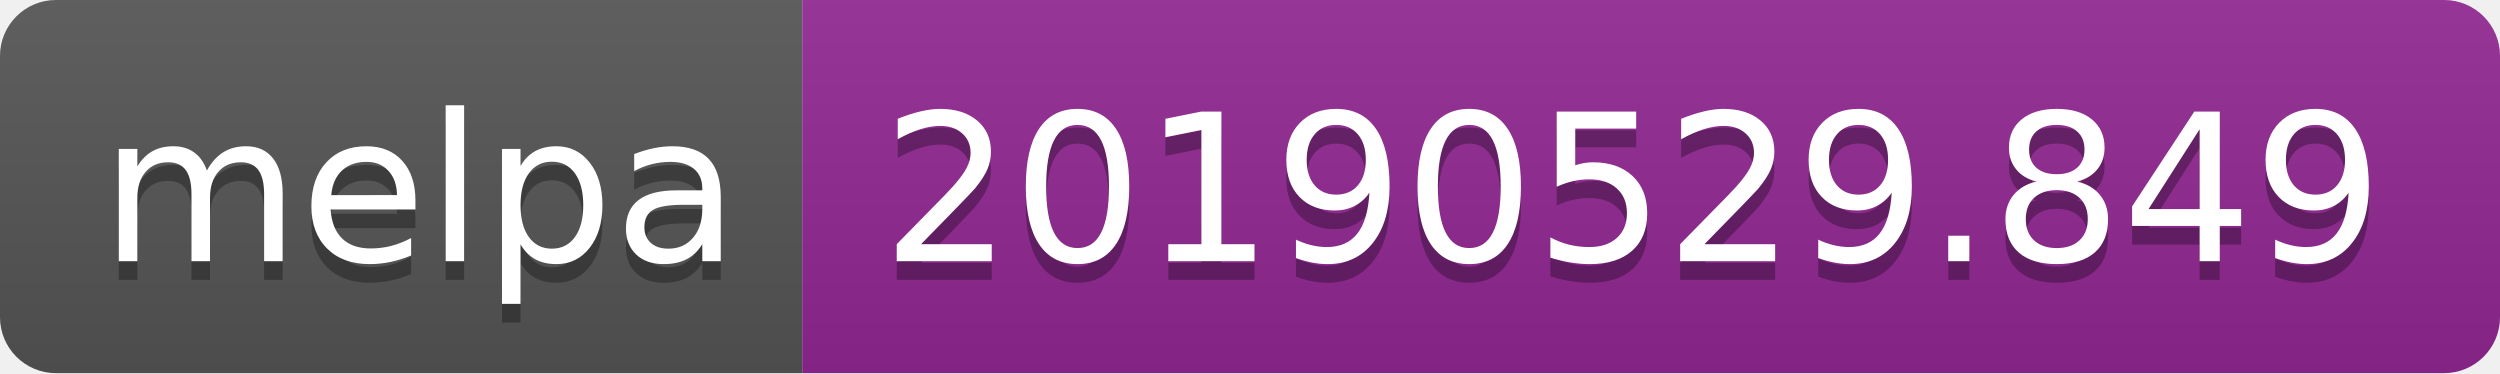
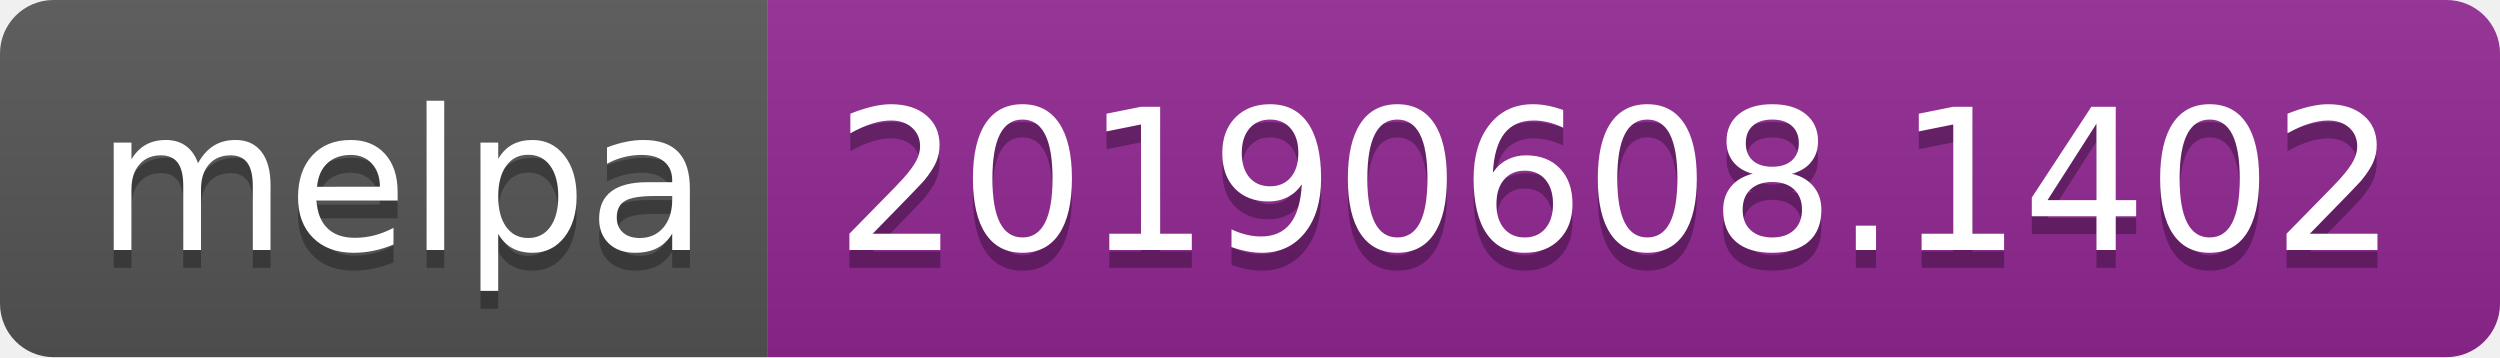
- <svg xmlns="http://www.w3.org/2000/svg" width="134" height="20">
+ <svg xmlns="http://www.w3.org/2000/svg" width="140" height="20">
  <linearGradient id="b" x2="0" y2="100%">
    <stop offset="0" stop-color="#bbb" stop-opacity=".1" />
    <stop offset="1" stop-opacity=".1" />
  </linearGradient>
  <clipPath id="a">
-     <rect width="134" height="20" rx="3" fill="#fff" />
+     <rect width="140" height="20" rx="3" fill="#fff" />
  </clipPath>
  <g clip-path="url(#a)">
    <path fill="#555" d="M0 0h43v20H0z" />
-     <path fill="#922793" d="M43 0h91v20H43z" />
-     <path fill="url(#b)" d="M0 0h134v20H0z" />
+     <path fill="#922793" d="M43 0h97v20H43z" />
+     <path fill="url(#b)" d="M0 0h140v20H0z" />
  </g>
  <g fill="#fff" text-anchor="middle" font-family="DejaVu Sans,Verdana,Geneva,sans-serif" font-size="110">
    <text x="225" y="150" fill="#010101" fill-opacity=".3" transform="scale(.1)" textLength="330">melpa</text>
    <text x="225" y="140" transform="scale(.1)" textLength="330">melpa</text>
-     <text x="875" y="150" fill="#010101" fill-opacity=".3" transform="scale(.1)" textLength="810">20190529.849</text>
-     <text x="875" y="140" transform="scale(.1)" textLength="810">20190529.849</text>
+     <text x="905" y="150" fill="#010101" fill-opacity=".3" transform="scale(.1)" textLength="870">20190608.1402</text>
+     <text x="905" y="140" transform="scale(.1)" textLength="870">20190608.1402</text>
  </g>
</svg>
